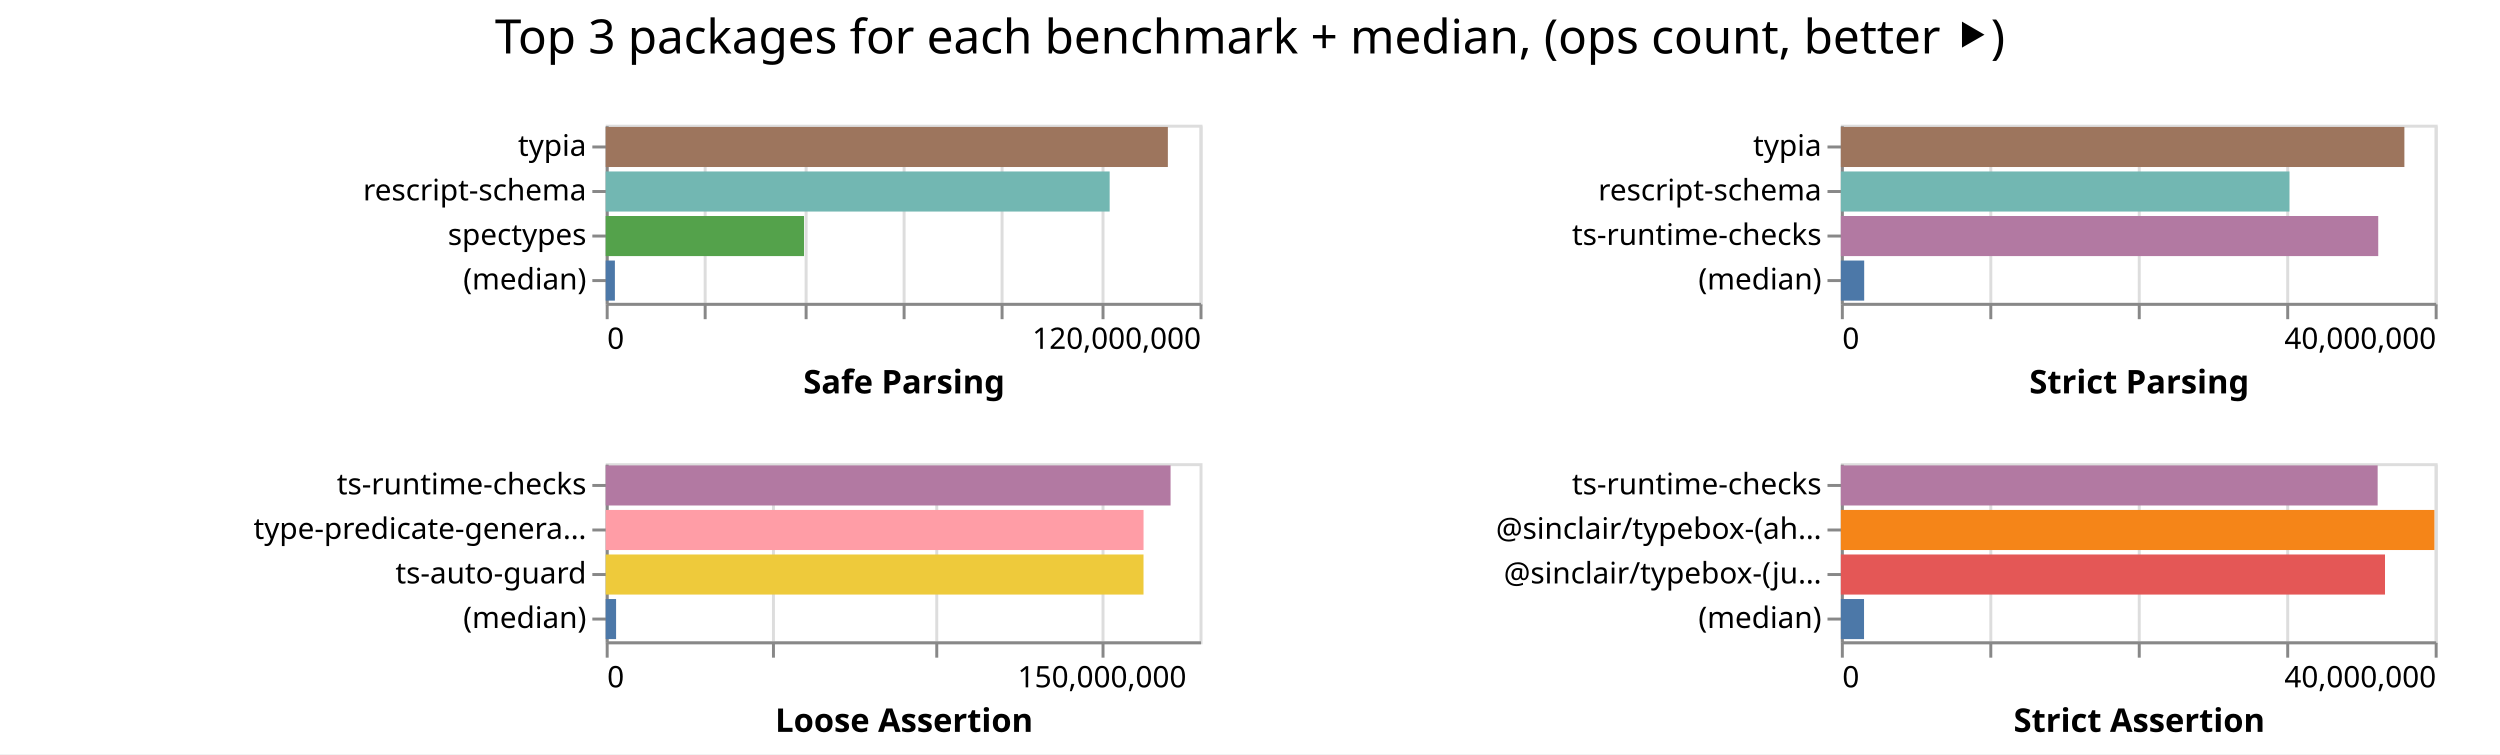
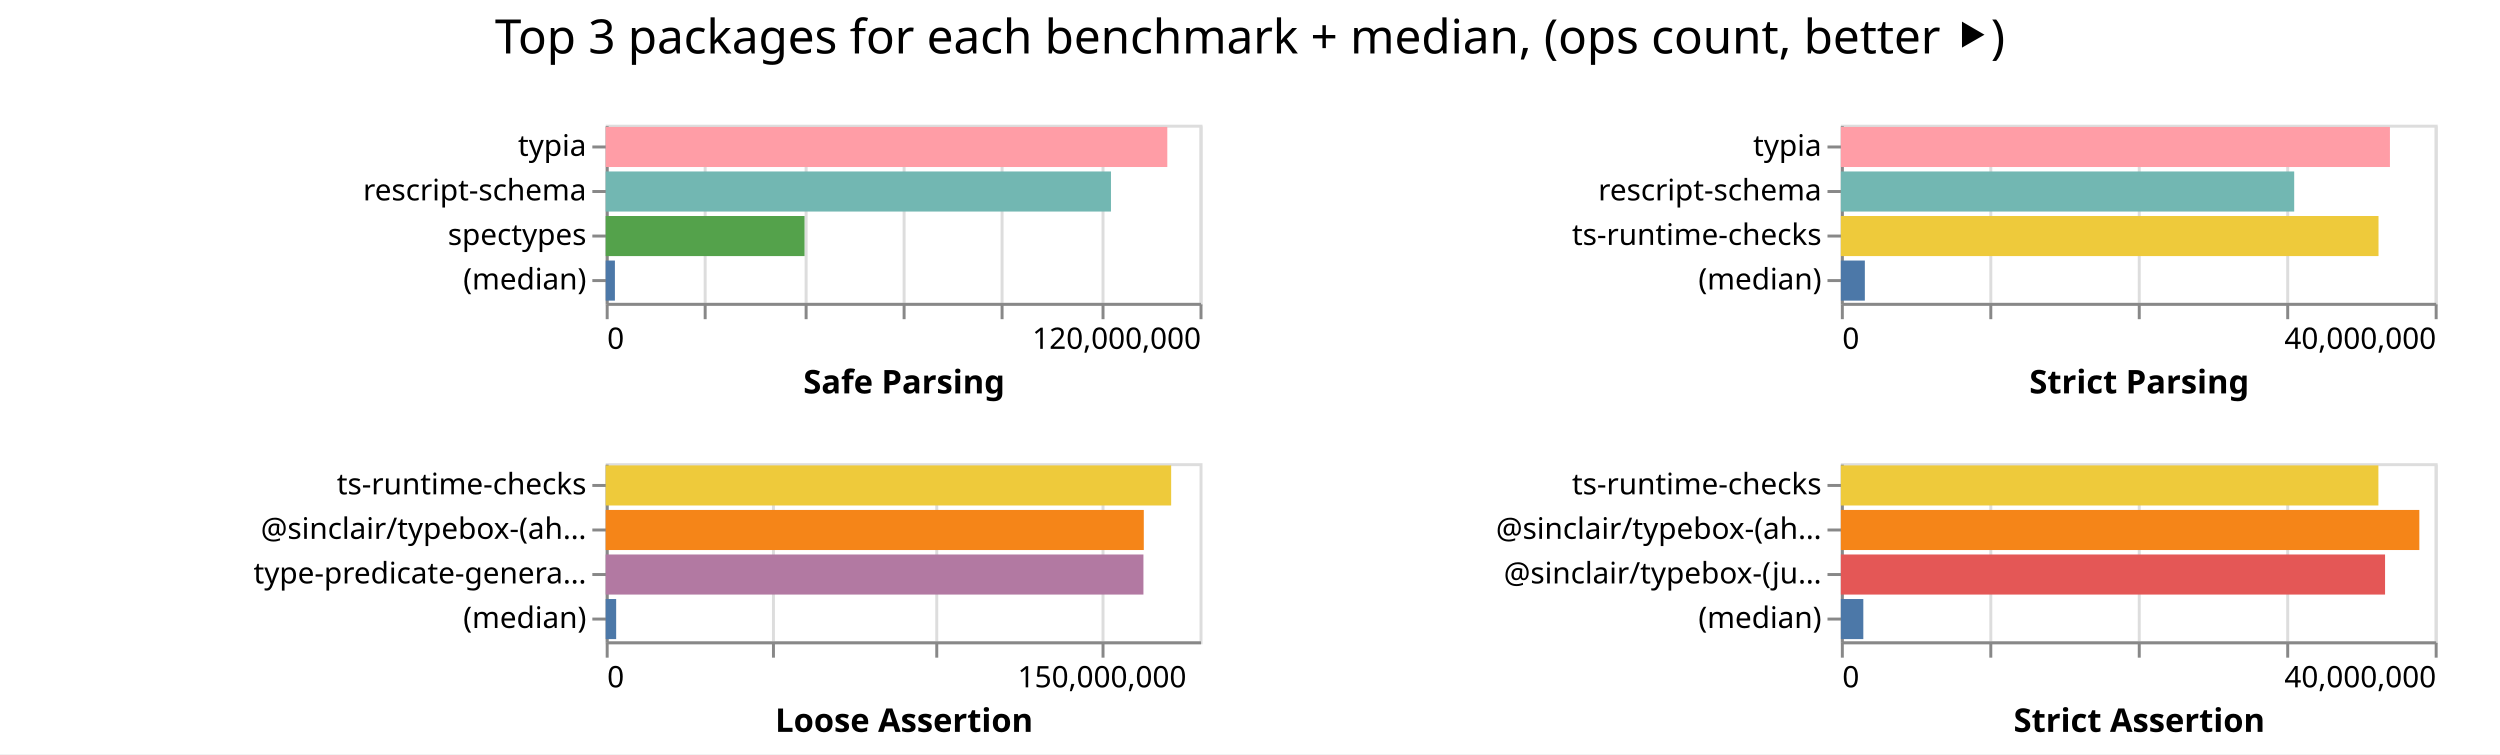
<svg xmlns="http://www.w3.org/2000/svg" width="842" height="254" class="marks">
  <path fill="#fff" d="M0 0h842v254H0z" />
  <g fill="none" stroke-miterlimit="10" aria-roledescription="group mark container" class="mark-group role-frame root">
    <path d="M204 42" aria-hidden="true" class="background" />
    <g aria-roledescription="group mark container" class="mark-group role-scope child__Safe_Parsing_group">
      <path stroke="#ddd" d="M204.5 42.5h200v60h-200Z" aria-hidden="true" class="background" />
      <g aria-hidden="true" class="mark-group role-axis">
        <path d="M204.5 102.5" aria-hidden="true" class="background" pointer-events="none" />
        <g stroke="#ddd" class="mark-rule role-axis-grid" pointer-events="none">
          <path d="M204.5 102.5v-60M237.5 102.5v-60M271.5 102.5v-60M304.5 102.5v-60M337.5 102.5v-60M371.5 102.5v-60M404.5 102.5v-60" />
        </g>
      </g>
      <g aria-label="X-axis titled 'Safe Parsing' for a linear scale with values from 0 to 120,000,000" aria-roledescription="axis" class="mark-group role-axis" pointer-events="none">
        <path d="M204.5 102.5" aria-hidden="true" class="background" />
        <g stroke="#888" class="mark-rule role-axis-tick">
          <path d="M204.5 102.5v5M237.5 102.5v5M271.5 102.5v5M304.5 102.5v5M337.5 102.5v5M371.5 102.5v5M404.5 102.5v5" />
        </g>
        <g fill="#000" class="mark-text role-axis-label" font-family="sans-serif" font-size="10">
          <text transform="translate(204.5 117.5)">0</text>
          <text text-anchor="end" transform="translate(404.5 117.5)">120,000,000</text>
        </g>
        <path stroke="#888" d="M204.5 102.5h200" class="mark-rule role-axis-domain" />
        <text fill="#000" class="mark-text role-axis-title" font-family="sans-serif" font-size="11" font-weight="bold" text-anchor="middle" transform="translate(304.5 132.5)">Safe Parsing</text>
      </g>
      <g aria-label="Y-axis for a discrete scale with 4 values: typia, rescript-schema, spectypes, (median)" aria-roledescription="axis" class="mark-group role-axis" pointer-events="none">
        <path d="M204.5 42.5" aria-hidden="true" class="background" />
        <g stroke="#888" class="mark-rule role-axis-tick">
          <path d="M204.5 49.5h-5M204.5 64.5h-5M204.5 79.5h-5M204.5 94.5h-5" />
        </g>
        <g fill="#000" class="mark-text role-axis-label" font-family="sans-serif" font-size="10" text-anchor="end">
          <text transform="translate(197.5 52.5)">typia</text>
          <text transform="translate(197.5 67.5)">rescript-schema</text>
          <text transform="translate(197.5 82.5)">spectypes</text>
          <text transform="translate(197.5 97.5)">(median)</text>
        </g>
        <path stroke="#888" d="M204.5 42.5v60" class="mark-rule role-axis-domain" />
      </g>
      <g aria-roledescription="rect mark container" class="mark-rect role-mark child__Safe_Parsing_marks">
-         <path fill="#9d755d" d="M204 42.75h189.338v13.5H204Z" aria-label="Safe Parsing: 113603036; name: typia" aria-roledescription="bar" />
-         <path fill="#72b7b2" d="M204 57.75h169.734v13.5H204Z" aria-label="Safe Parsing: 101840618; name: rescript-schema" aria-roledescription="bar" />
-         <path fill="#54a24b" d="M204 72.75h66.793v13.5H204Z" aria-label="Safe Parsing: 40075548; name: spectypes" aria-roledescription="bar" />
-         <path fill="#4c78a8" d="M204 87.75h3.095v13.5H204Z" aria-label="Safe Parsing: 1856772.5; name: (median)" aria-roledescription="bar" />
+         <path fill="#ff9da6" d="M204 42.75h189.148v13.5H204Z" aria-label="Safe Parsing: 113489060; name: typia" aria-roledescription="bar" />
+         <path fill="#72b7b2" d="M204 57.75h170.173v13.5H204Z" aria-label="Safe Parsing: 102103725; name: rescript-schema" aria-roledescription="bar" />
+         <path fill="#54a24b" d="M204 72.75h66.969v13.5H204Z" aria-label="Safe Parsing: 40181217; name: spectypes" aria-roledescription="bar" />
+         <path fill="#4c78a8" d="M204 87.75h3.1v13.5H204Z" aria-label="Safe Parsing: 1859825; name: (median)" aria-roledescription="bar" />
      </g>
    </g>
    <g aria-roledescription="group mark container" class="mark-group role-scope child__Strict_Parsing_group">
      <path stroke="#ddd" d="M620.5 42.5h200v60h-200Z" aria-hidden="true" class="background" />
      <g aria-hidden="true" class="mark-group role-axis">
        <path d="M620.5 102.5" aria-hidden="true" class="background" pointer-events="none" />
        <g stroke="#ddd" class="mark-rule role-axis-grid" pointer-events="none">
          <path d="M620.5 102.5v-60M670.5 102.5v-60M720.5 102.5v-60M770.5 102.5v-60M820.5 102.5v-60" />
        </g>
      </g>
      <g aria-label="X-axis titled 'Strict Parsing' for a linear scale with values from 0 to 40,000,000" aria-roledescription="axis" class="mark-group role-axis" pointer-events="none">
        <path d="M620.5 102.5" aria-hidden="true" class="background" />
        <g stroke="#888" class="mark-rule role-axis-tick">
          <path d="M620.5 102.5v5M670.5 102.5v5M720.5 102.5v5M770.5 102.5v5M820.5 102.5v5" />
        </g>
        <g fill="#000" class="mark-text role-axis-label" font-family="sans-serif" font-size="10">
          <text transform="translate(620.5 117.5)">0</text>
          <text text-anchor="end" transform="translate(820.5 117.5)">40,000,000</text>
        </g>
        <path stroke="#888" d="M620.5 102.5h200" class="mark-rule role-axis-domain" />
        <text fill="#000" class="mark-text role-axis-title" font-family="sans-serif" font-size="11" font-weight="bold" text-anchor="middle" transform="translate(720.5 132.5)">Strict Parsing</text>
      </g>
      <g aria-label="Y-axis for a discrete scale with 4 values: typia, rescript-schema, ts-runtime-checks, (median)" aria-roledescription="axis" class="mark-group role-axis" pointer-events="none">
        <path d="M620.5 42.5" aria-hidden="true" class="background" />
        <g stroke="#888" class="mark-rule role-axis-tick">
          <path d="M620.5 49.5h-5M620.5 64.5h-5M620.5 79.5h-5M620.5 94.5h-5" />
        </g>
        <g fill="#000" class="mark-text role-axis-label" font-family="sans-serif" font-size="10" text-anchor="end">
          <text transform="translate(613.5 52.5)">typia</text>
          <text transform="translate(613.5 67.5)">rescript-schema</text>
          <text transform="translate(613.5 82.5)">ts-runtime-checks</text>
          <text transform="translate(613.5 97.5)">(median)</text>
        </g>
        <path stroke="#888" d="M620.5 42.5v60" class="mark-rule role-axis-domain" />
      </g>
      <g aria-roledescription="rect mark container" class="mark-rect role-mark child__Strict_Parsing_marks">
-         <path fill="#9d755d" d="M620 42.75h189.798v13.5H620Z" aria-label="Strict Parsing: 37959582; name: typia" aria-roledescription="bar" />
-         <path fill="#72b7b2" d="M620 57.75h151.09v13.5H620Z" aria-label="Strict Parsing: 30218039; name: rescript-schema" aria-roledescription="bar" />
-         <path fill="#b279a2" d="M620 72.75h180.99v13.5H620Z" aria-label="Strict Parsing: 36197960; name: ts-runtime-checks" aria-roledescription="bar" />
-         <path fill="#4c78a8" d="M620 87.75h7.86v13.5H620Z" aria-label="Strict Parsing: 1572178; name: (median)" aria-roledescription="bar" />
+         <path fill="#ff9da6" d="M620 42.75h184.93v13.5H620Z" aria-label="Strict Parsing: 36985915; name: typia" aria-roledescription="bar" />
+         <path fill="#72b7b2" d="M620 57.75h152.685v13.5H620Z" aria-label="Strict Parsing: 30537013; name: rescript-schema" aria-roledescription="bar" />
+         <path fill="#eeca3b" d="M620 72.75h181.084v13.5H620Z" aria-label="Strict Parsing: 36216718; name: ts-runtime-checks" aria-roledescription="bar" />
+         <path fill="#4c78a8" d="M620 87.75h8.08v13.5H620Z" aria-label="Strict Parsing: 1615939; name: (median)" aria-roledescription="bar" />
      </g>
    </g>
    <g aria-roledescription="group mark container" class="mark-group role-scope child__Loose_Assertion_group">
      <path stroke="#ddd" d="M204.5 156.5h200v60h-200Z" aria-hidden="true" class="background" />
      <g aria-hidden="true" class="mark-group role-axis">
        <path d="M204.5 216.5" aria-hidden="true" class="background" pointer-events="none" />
        <g stroke="#ddd" class="mark-rule role-axis-grid" pointer-events="none">
          <path d="M204.5 216.5v-60M260.5 216.5v-60M315.5 216.5v-60M371.5 216.5v-60" />
        </g>
      </g>
      <g aria-label="X-axis titled 'Loose Assertion' for a linear scale with values from 0 to 180,000,000" aria-roledescription="axis" class="mark-group role-axis" pointer-events="none">
        <path d="M204.5 216.5" aria-hidden="true" class="background" />
        <g stroke="#888" class="mark-rule role-axis-tick">
          <path d="M204.5 216.5v5M260.5 216.5v5M315.5 216.5v5M371.5 216.5v5" />
        </g>
        <g fill="#000" class="mark-text role-axis-label" font-family="sans-serif" font-size="10">
          <text transform="translate(204.5 231.5)">0</text>
          <text text-anchor="middle" transform="translate(371.167 231.5)">150,000,000</text>
        </g>
        <path stroke="#888" d="M204.5 216.5h200" class="mark-rule role-axis-domain" />
        <text fill="#000" class="mark-text role-axis-title" font-family="sans-serif" font-size="11" font-weight="bold" text-anchor="middle" transform="translate(304.5 246.5)">Loose Assertion</text>
      </g>
-       <g aria-label="Y-axis for a discrete scale with 4 values: ts-runtime-checks, type-predicate-generator, ts-auto-guard, (median)" aria-roledescription="axis" class="mark-group role-axis" pointer-events="none">
+       <g aria-label="Y-axis for a discrete scale with 4 values: ts-runtime-checks, @sinclair/typebox-(ahead-of-time), type-predicate-generator, (median)" aria-roledescription="axis" class="mark-group role-axis" pointer-events="none">
        <path d="M204.5 156.5" aria-hidden="true" class="background" />
        <g stroke="#888" class="mark-rule role-axis-tick">
          <path d="M204.5 163.5h-5M204.5 178.5h-5M204.5 193.5h-5M204.5 208.5h-5" />
        </g>
        <g fill="#000" class="mark-text role-axis-label" font-family="sans-serif" font-size="10" text-anchor="end">
          <text transform="translate(197.5 166.5)">ts-runtime-checks</text>
-           <text transform="translate(197.5 181.5)">type-predicate-genera…</text>
-           <text transform="translate(197.5 196.5)">ts-auto-guard</text>
+           <text transform="translate(197.5 181.5)">@sinclair/typebox-(ah…</text>
+           <text transform="translate(197.5 196.5)">type-predicate-genera…</text>
          <text transform="translate(197.5 211.5)">(median)</text>
        </g>
        <path stroke="#888" d="M204.5 156.5v60" class="mark-rule role-axis-domain" />
      </g>
      <g aria-roledescription="rect mark container" class="mark-rect role-mark child__Loose_Assertion_marks">
-         <path fill="#b279a2" d="M204 156.75h190.246v13.5H204Z" aria-label="Loose Assertion: 171221324; name: ts-runtime-checks" aria-roledescription="bar" />
-         <path fill="#ff9da6" d="M204 171.75h181.142v13.5H204Z" aria-label="Loose Assertion: 163028212; name: type-predicate-generator" aria-roledescription="bar" />
-         <path fill="#eeca3b" d="M204 186.75h181.134v13.5H204Z" aria-label="Loose Assertion: 163020941; name: ts-auto-guard" aria-roledescription="bar" />
-         <path fill="#4c78a8" d="M204 201.75h3.498v13.5H204Z" aria-label="Loose Assertion: 3148357; name: (median)" aria-roledescription="bar" />
+         <path fill="#eeca3b" d="M204 156.75h190.446v13.5H204Z" aria-label="Loose Assertion: 171401234; name: ts-runtime-checks" aria-roledescription="bar" />
+         <path fill="#f58518" d="M204 171.75h181.228v13.5H204Z" aria-label="Loose Assertion: 163105387; name: @sinclair/typebox-(ahead-of-time)" aria-roledescription="bar" />
+         <path fill="#b279a2" d="M204 186.75h181.107v13.5H204Z" aria-label="Loose Assertion: 162996590; name: type-predicate-generator" aria-roledescription="bar" />
+         <path fill="#4c78a8" d="M204 201.75h3.524v13.5H204Z" aria-label="Loose Assertion: 3171662; name: (median)" aria-roledescription="bar" />
      </g>
    </g>
    <g aria-roledescription="group mark container" class="mark-group role-scope child__Strict_Assertion_group">
      <path stroke="#ddd" d="M620.5 156.5h200v60h-200Z" aria-hidden="true" class="background" />
      <g aria-hidden="true" class="mark-group role-axis">
        <path d="M620.5 216.5" aria-hidden="true" class="background" pointer-events="none" />
        <g stroke="#ddd" class="mark-rule role-axis-grid" pointer-events="none">
          <path d="M620.5 216.5v-60M670.5 216.5v-60M720.5 216.5v-60M770.5 216.5v-60M820.5 216.5v-60" />
        </g>
      </g>
      <g aria-label="X-axis titled 'Strict Assertion' for a linear scale with values from 0 to 40,000,000" aria-roledescription="axis" class="mark-group role-axis" pointer-events="none">
        <path d="M620.5 216.5" aria-hidden="true" class="background" />
        <g stroke="#888" class="mark-rule role-axis-tick">
          <path d="M620.5 216.5v5M670.5 216.5v5M720.5 216.5v5M770.5 216.5v5M820.5 216.5v5" />
        </g>
        <g fill="#000" class="mark-text role-axis-label" font-family="sans-serif" font-size="10">
          <text transform="translate(620.5 231.5)">0</text>
          <text text-anchor="end" transform="translate(820.5 231.5)">40,000,000</text>
        </g>
        <path stroke="#888" d="M620.5 216.5h200" class="mark-rule role-axis-domain" />
        <text fill="#000" class="mark-text role-axis-title" font-family="sans-serif" font-size="11" font-weight="bold" text-anchor="middle" transform="translate(720.5 246.5)">Strict Assertion</text>
      </g>
      <g aria-label="Y-axis for a discrete scale with 4 values: ts-runtime-checks, @sinclair/typebox-(ahead-of-time), @sinclair/typebox-(just-in-time), (median)" aria-roledescription="axis" class="mark-group role-axis" pointer-events="none">
        <path d="M620.5 156.5" aria-hidden="true" class="background" />
        <g stroke="#888" class="mark-rule role-axis-tick">
          <path d="M620.5 163.5h-5M620.5 178.5h-5M620.5 193.5h-5M620.5 208.5h-5" />
        </g>
        <g fill="#000" class="mark-text role-axis-label" font-family="sans-serif" font-size="10" text-anchor="end">
          <text transform="translate(613.5 166.5)">ts-runtime-checks</text>
          <text transform="translate(613.5 181.5)">@sinclair/typebox-(ah…</text>
          <text transform="translate(613.5 196.5)">@sinclair/typebox-(ju…</text>
          <text transform="translate(613.5 211.5)">(median)</text>
        </g>
        <path stroke="#888" d="M620.5 156.5v60" class="mark-rule role-axis-domain" />
      </g>
      <g aria-roledescription="rect mark container" class="mark-rect role-mark child__Strict_Assertion_marks">
-         <path fill="#b279a2" d="M620 156.75h180.794v13.5H620Z" aria-label="Strict Assertion: 36158864; name: ts-runtime-checks" aria-roledescription="bar" />
-         <path fill="#f58518" d="M620 171.75h199.908v13.5H620Z" aria-label="Strict Assertion: 39981676; name: @sinclair/typebox-(ahead-of-time)" aria-roledescription="bar" />
-         <path fill="#e45756" d="M620 186.75h183.27v13.5H620Z" aria-label="Strict Assertion: 36653922; name: @sinclair/typebox-(just-in-time)" aria-roledescription="bar" />
-         <path fill="#4c78a8" d="M620 201.75h7.807v13.5H620Z" aria-label="Strict Assertion: 1561407; name: (median)" aria-roledescription="bar" />
+         <path fill="#eeca3b" d="M620 156.75h181.043v13.5H620Z" aria-label="Strict Assertion: 36208592; name: ts-runtime-checks" aria-roledescription="bar" />
+         <path fill="#f58518" d="M620 171.75h194.835v13.5H620Z" aria-label="Strict Assertion: 38967003; name: @sinclair/typebox-(ahead-of-time)" aria-roledescription="bar" />
+         <path fill="#e45756" d="M620 186.75h183.288v13.5H620Z" aria-label="Strict Assertion: 36657668; name: @sinclair/typebox-(just-in-time)" aria-roledescription="bar" />
+         <path fill="#4c78a8" d="M620 201.75h7.566v13.5H620Z" aria-label="Strict Assertion: 1513151; name: (median)" aria-roledescription="bar" />
      </g>
    </g>
    <g class="mark-group role-title">
      <path d="M421 5" aria-hidden="true" class="background" pointer-events="none" />
      <text fill="#000" aria-label="Title text 'Top 3 packages for each benchmark + median, (ops count, better ⯈)'" aria-roledescription="title" class="mark-text role-title-text" font-family="sans-serif" font-size="16" pointer-events="none" text-anchor="middle" transform="translate(421 18)">Top 3 packages for each benchmark + median, (ops count, better ⯈)</text>
    </g>
  </g>
</svg>
